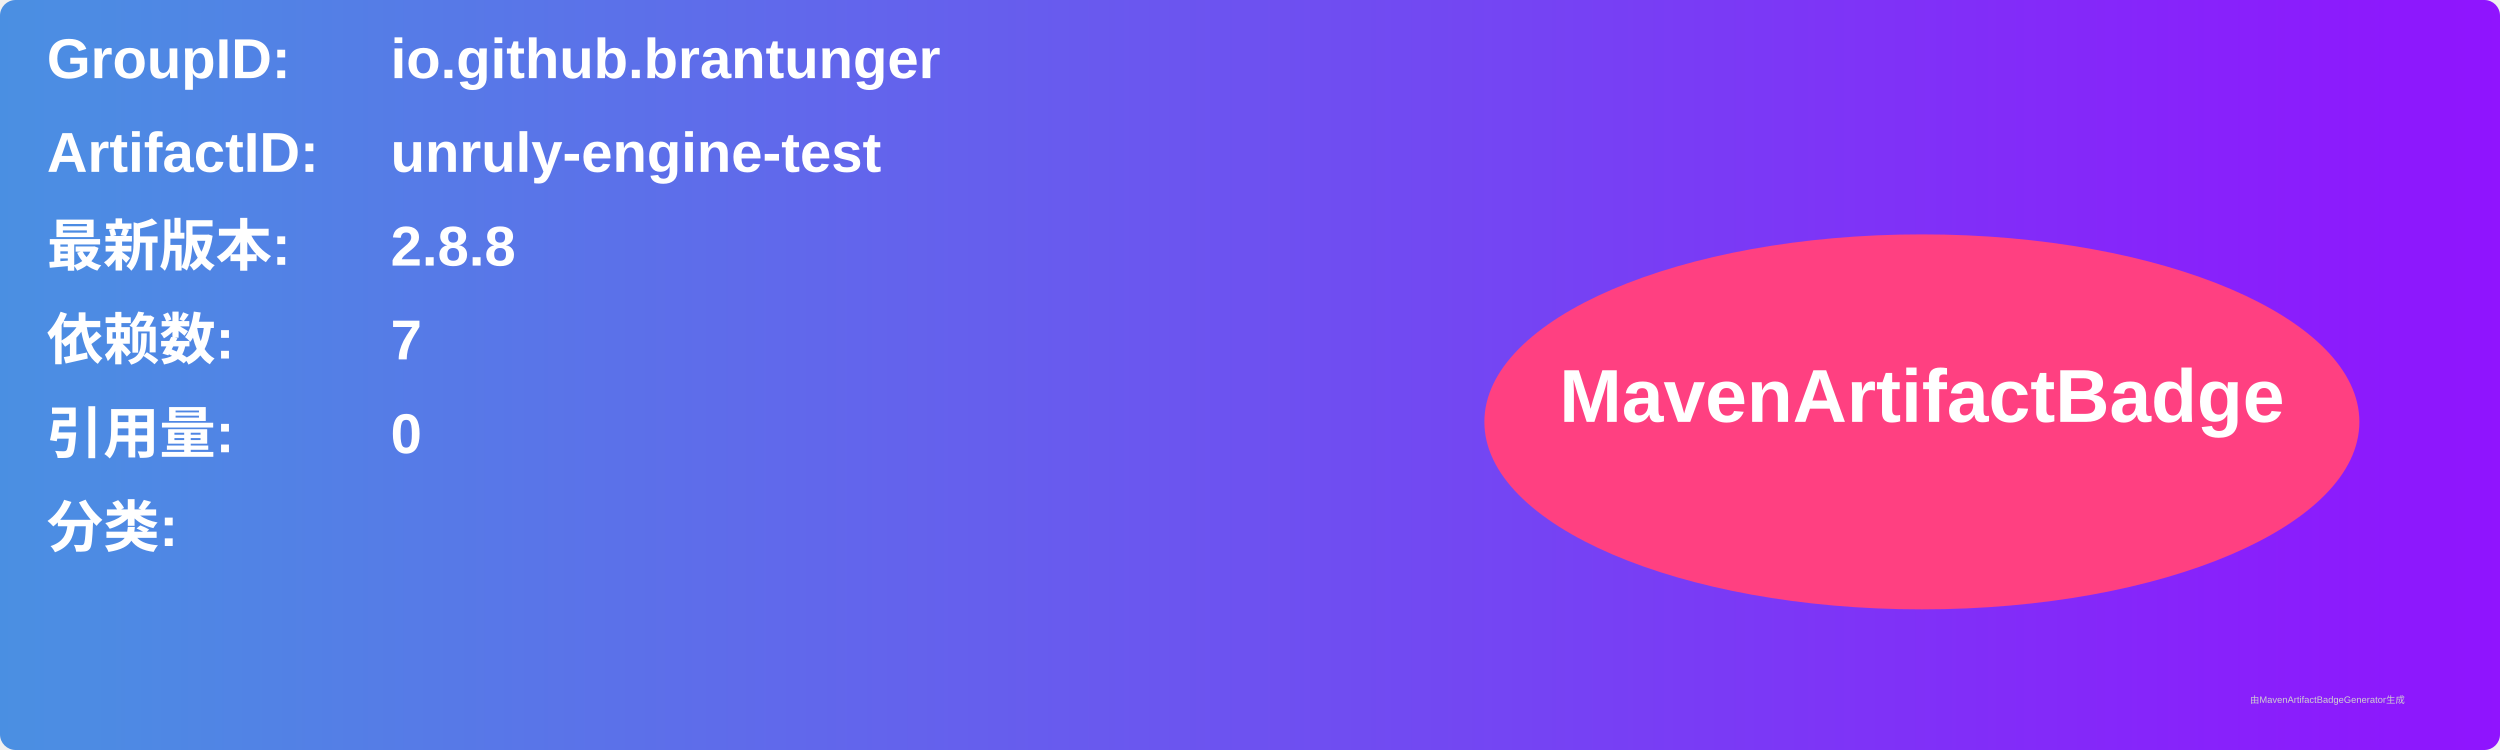
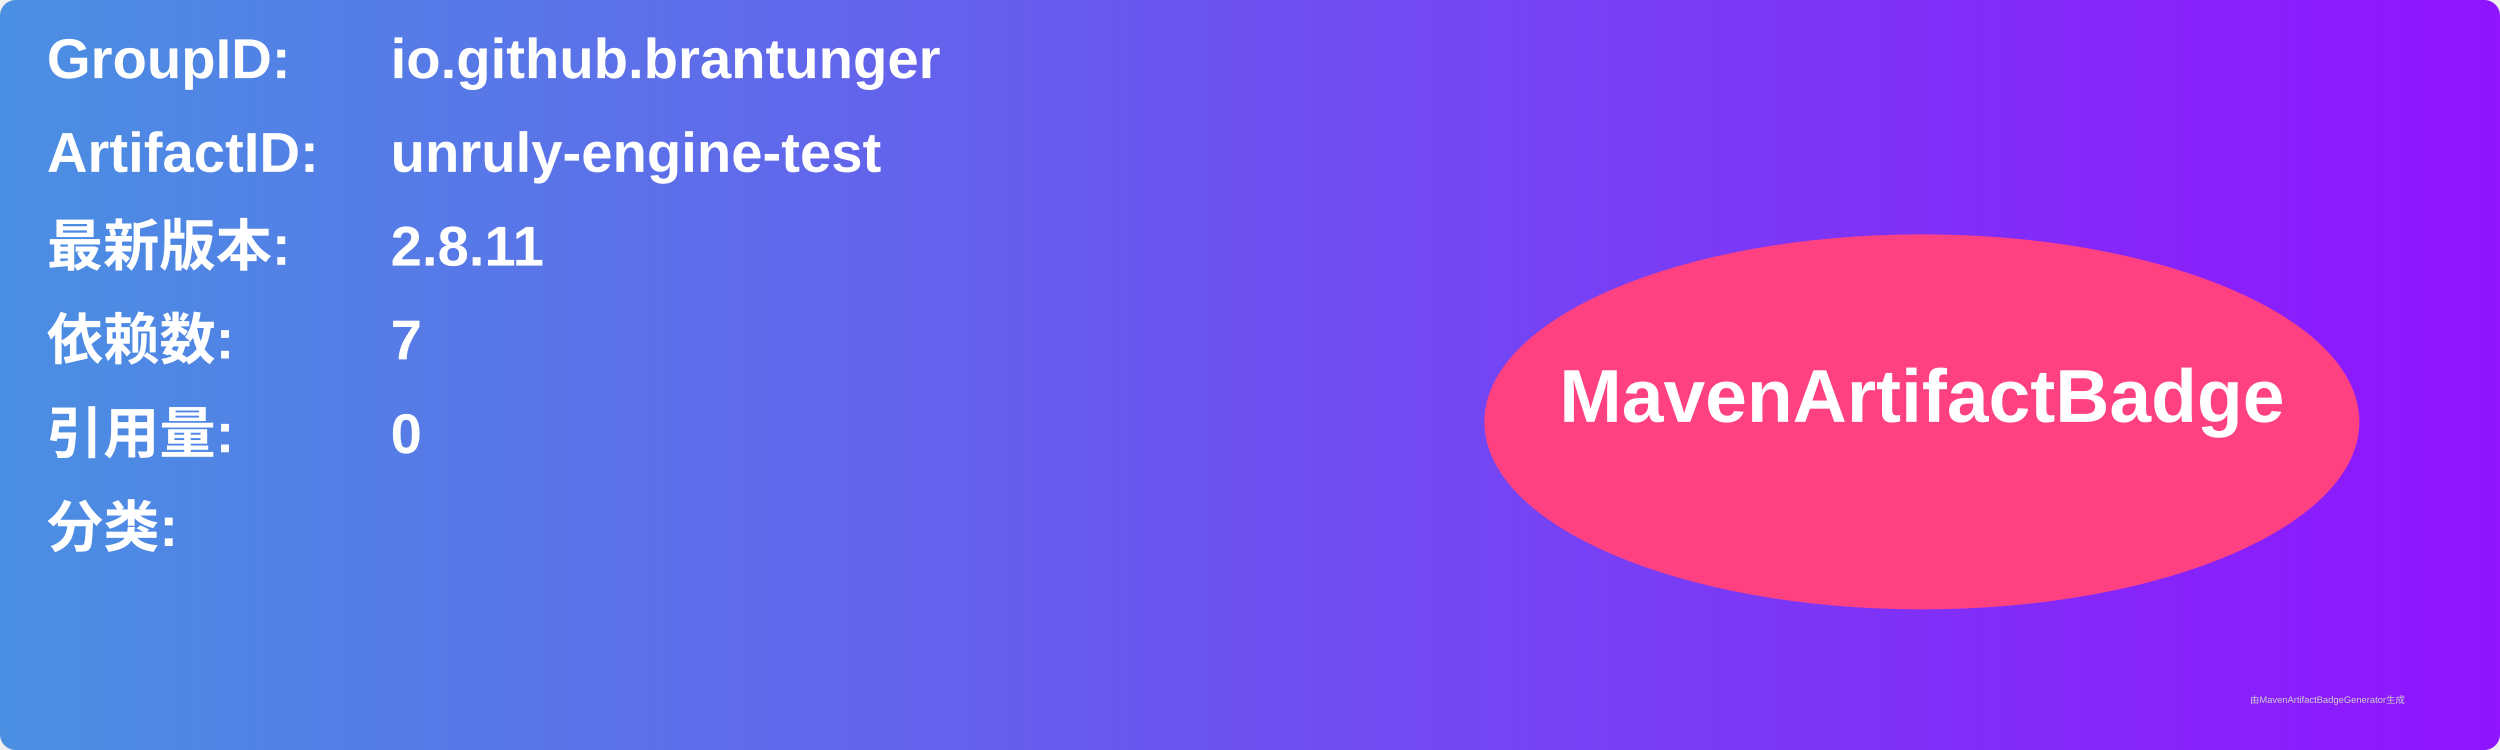
<svg xmlns="http://www.w3.org/2000/svg" width="800" height="240" viewBox="0 0 800 240">
  <linearGradient id="grad" x1="0%" y1="0%" x2="100%" y2="0%">
    <stop offset="0%" stop-color="#4a90e2" />
    <stop offset="100%" stop-color="#9013fe" />
  </linearGradient>
  <rect width="100%" height="100%" rx="5" ry="5" fill="url(#grad)" />
  <g transform="translate(15, 15)">
    <text x="0" y="10" font-family="Arial" font-size="18" fill="white" font-weight="bold" width="260">GroupID:</text>
    <text x="110" y="10" font-family="Arial" font-size="18" fill="white" font-weight="bold" width="460">io.github.brantunger</text>
    <text x="0" y="40" font-family="Arial" font-size="18" fill="white" font-weight="bold" width="260">ArtifactID:</text>
    <text x="110" y="40" font-family="Arial" font-size="18" fill="white" font-weight="bold" width="460">unruly-engine-test</text>
    <text x="0" y="70" font-family="Arial" font-size="18" fill="white" font-weight="bold">最新版本:</text>
    <text x="110" y="70" font-family="Arial" font-size="18" fill="white" font-weight="bold">
-       <tspan font-weight="bold">2.8.8</tspan>
+       <tspan font-weight="bold">2.8.11</tspan>
    </text>
    <text x="0" y="100" font-family="Arial" font-size="18" fill="white" font-weight="bold">依赖数: </text>
    <text x="110" y="100" font-family="Arial" font-size="18" fill="white">
      <tspan font-weight="bold">7</tspan>
    </text>
    <text x="0" y="130" font-family="Arial" font-size="18" fill="white" font-weight="bold">引用量: </text>
    <text x="110" y="130" font-family="Arial" font-size="18" fill="white">
      <tspan font-weight="bold">0</tspan>
    </text>
    <text x="0" y="160" font-family="Arial" font-size="18" fill="white" font-weight="bold">分类:</text>
    <text x="10" y="190" font-family="Arial" font-size="10" fill="white">
      <tspan font-weight="bold" />
    </text>
    <ellipse cx="600" cy="120" rx="140" ry="60" fill="#ff4081" />
    <text x="600" y="120" text-anchor="middle" font-family="Arial" font-size="24" fill="white" font-weight="bold">MavenArtifactBadge</text>
  </g>
  <text x="720" y="225" font-family="Arial" font-size="3" fill="#d0d0d0">由MavenArtifactBadgeGenerator生成</text>
</svg>
